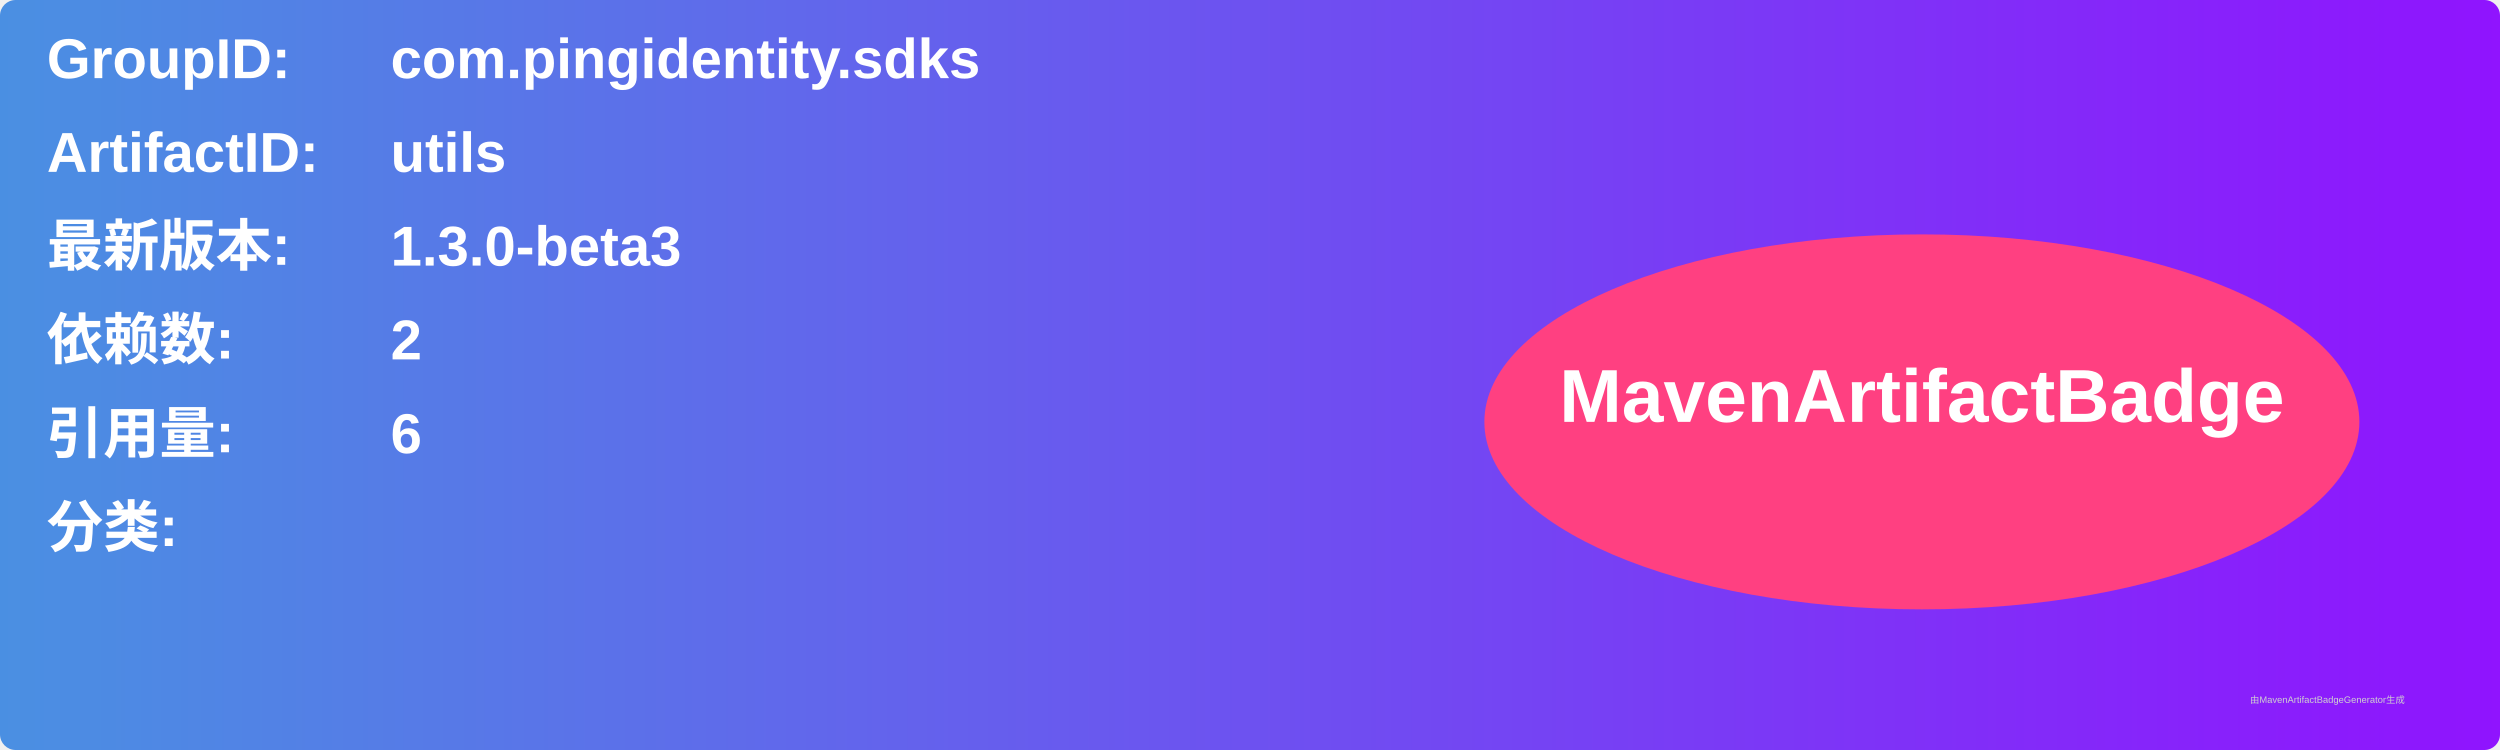
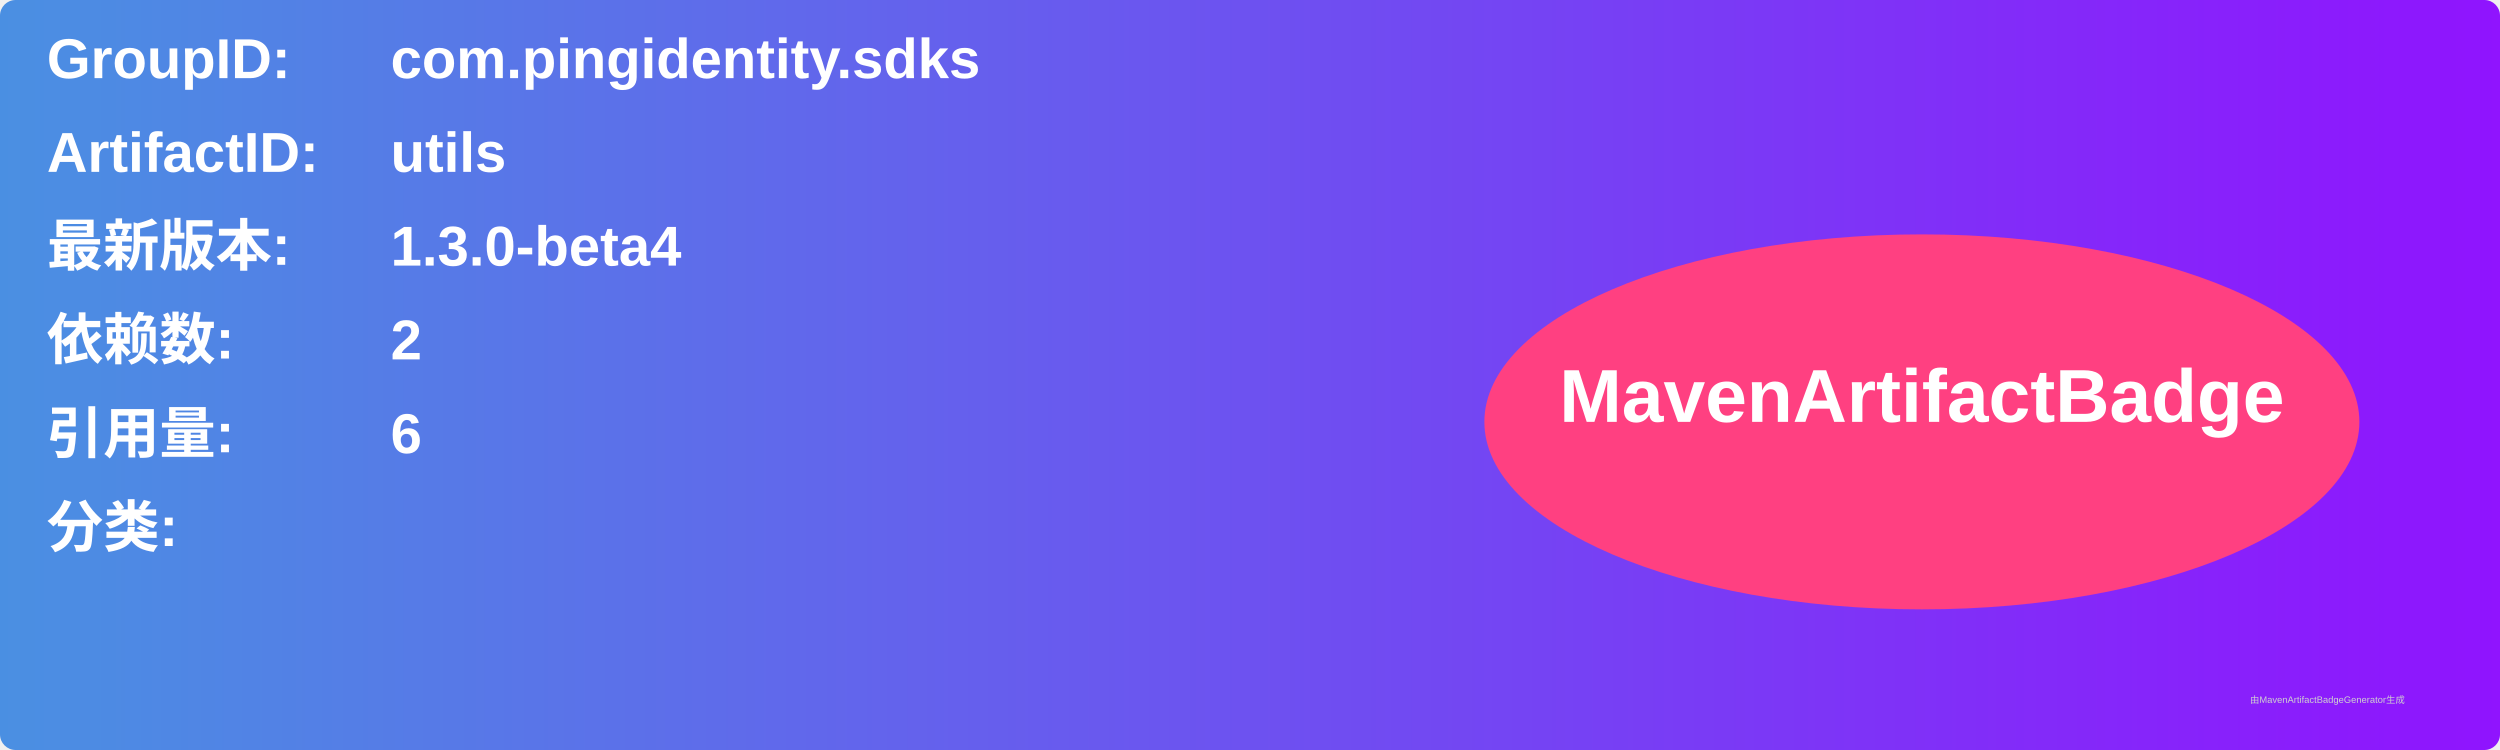
<svg xmlns="http://www.w3.org/2000/svg" width="800" height="240" viewBox="0 0 800 240">
  <linearGradient id="grad" x1="0%" y1="0%" x2="100%" y2="0%">
    <stop offset="0%" stop-color="#4a90e2" />
    <stop offset="100%" stop-color="#9013fe" />
  </linearGradient>
  <rect width="100%" height="100%" rx="5" ry="5" fill="url(#grad)" />
  <g transform="translate(15, 15)">
    <text x="0" y="10" font-family="Arial" font-size="18" fill="white" font-weight="bold" width="260">GroupID:</text>
    <text x="110" y="10" font-family="Arial" font-size="18" fill="white" font-weight="bold" width="460">com.pingidentity.sdks</text>
    <text x="0" y="40" font-family="Arial" font-size="18" fill="white" font-weight="bold" width="260">ArtifactID:</text>
    <text x="110" y="40" font-family="Arial" font-size="18" fill="white" font-weight="bold" width="460">utils</text>
    <text x="0" y="70" font-family="Arial" font-size="18" fill="white" font-weight="bold">最新版本:</text>
    <text x="110" y="70" font-family="Arial" font-size="18" fill="white" font-weight="bold">
-       <tspan font-weight="bold">1.3.0-beta3</tspan>
+       <tspan font-weight="bold">1.3.0-beta4</tspan>
    </text>
    <text x="0" y="100" font-family="Arial" font-size="18" fill="white" font-weight="bold">依赖数: </text>
    <text x="110" y="100" font-family="Arial" font-size="18" fill="white">
      <tspan font-weight="bold">2</tspan>
    </text>
    <text x="0" y="130" font-family="Arial" font-size="18" fill="white" font-weight="bold">引用量: </text>
    <text x="110" y="130" font-family="Arial" font-size="18" fill="white">
      <tspan font-weight="bold">6</tspan>
    </text>
    <text x="0" y="160" font-family="Arial" font-size="18" fill="white" font-weight="bold">分类:</text>
    <text x="10" y="190" font-family="Arial" font-size="10" fill="white">
      <tspan font-weight="bold" />
    </text>
    <ellipse cx="600" cy="120" rx="140" ry="60" fill="#ff4081" />
    <text x="600" y="120" text-anchor="middle" font-family="Arial" font-size="24" fill="white" font-weight="bold">MavenArtifactBadge</text>
  </g>
  <text x="720" y="225" font-family="Arial" font-size="3" fill="#d0d0d0">由MavenArtifactBadgeGenerator生成</text>
</svg>
